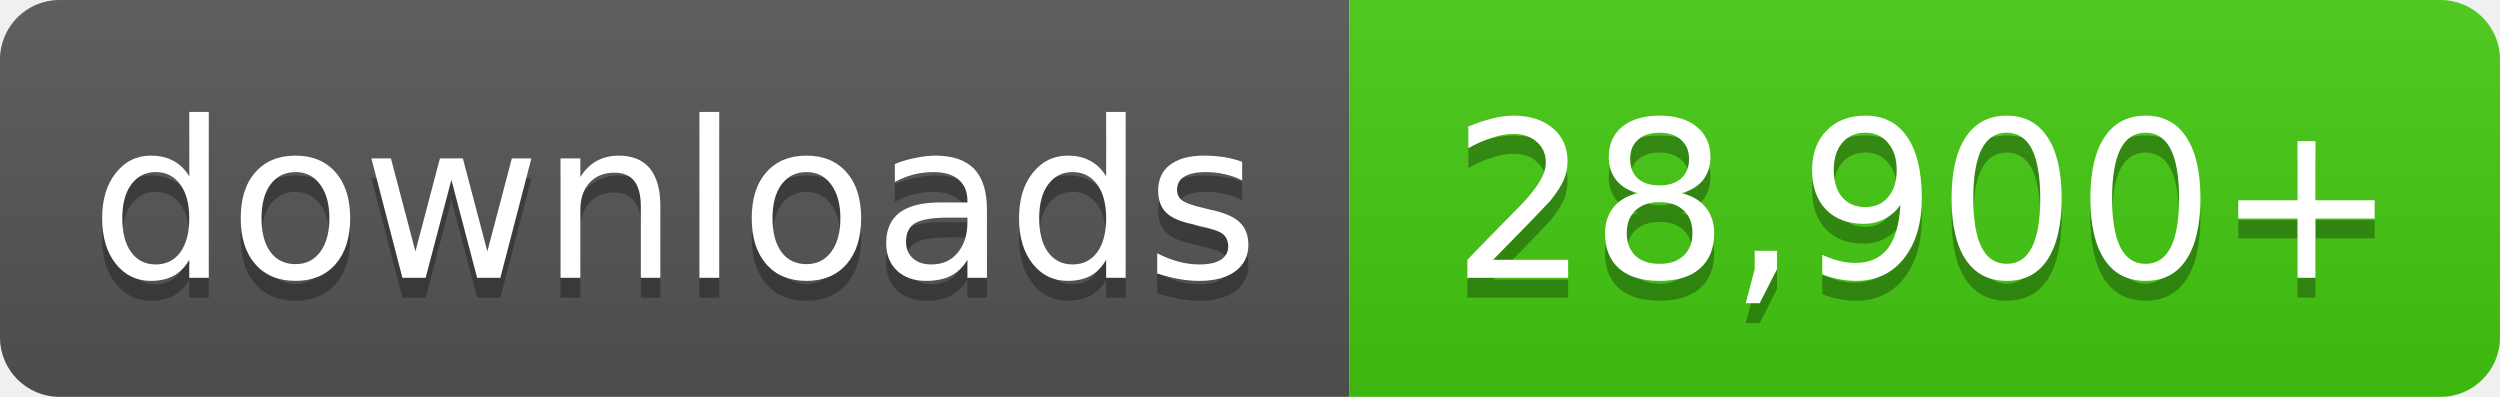
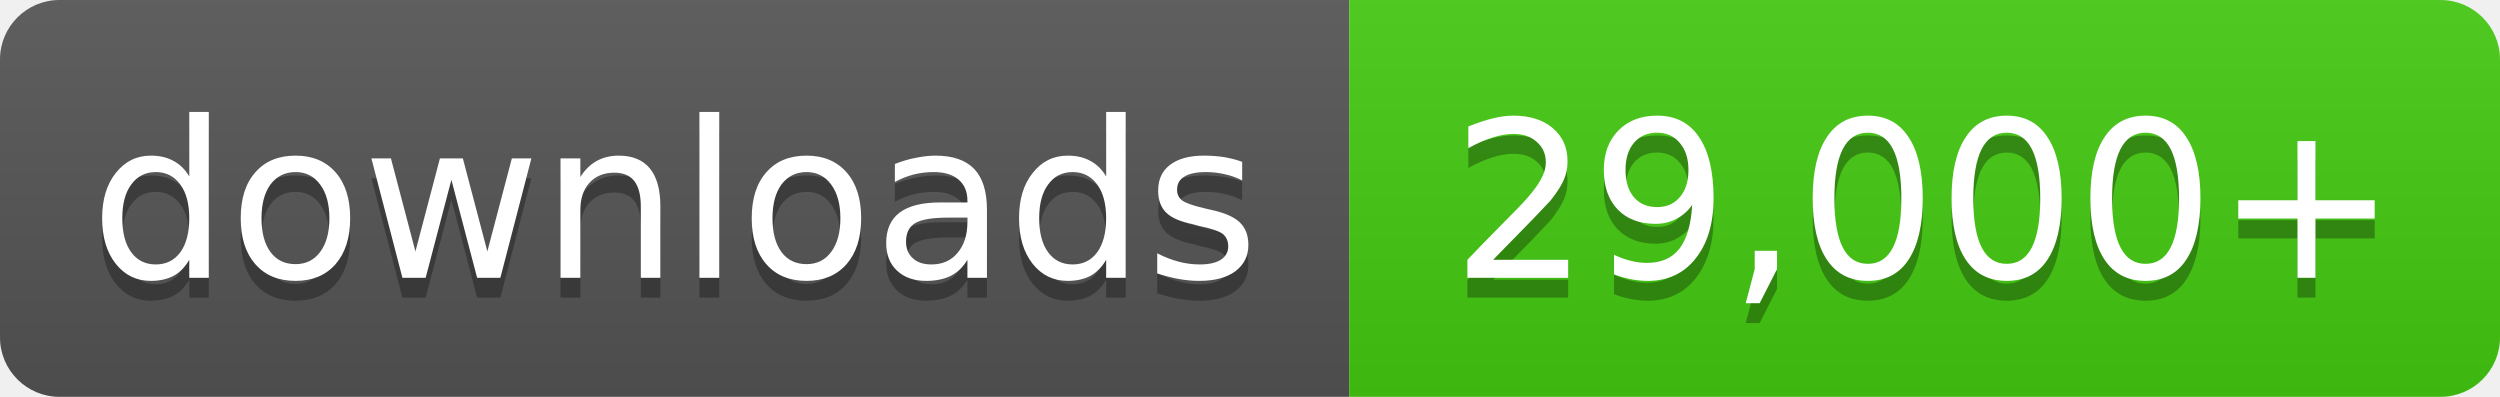
- <svg xmlns="http://www.w3.org/2000/svg" width="126" height="20" role="img" aria-label="downloads: 28,900+">
+ <svg xmlns="http://www.w3.org/2000/svg" width="126" height="20" role="img" aria-label="downloads: 29,000+">
  <linearGradient id="s" x2="0" y2="100%">
    <stop offset="0" stop-color="#bbb" stop-opacity=".1" />
    <stop offset="1" stop-opacity=".1" />
  </linearGradient>
  <clipPath id="r">
    <rect width="126" height="20" rx="3" fill="#fff" />
  </clipPath>
  <g clip-path="url(#r)">
    <rect width="68" height="20" fill="#555" />
    <rect x="68" width="58" height="20" fill="#4c1" />
    <rect width="126" height="20" fill="url(#s)" />
  </g>
  <g fill="#fff" text-anchor="middle" font-family="Verdana,Geneva,DejaVu Sans,sans-serif" font-size="11">
    <text x="34.0" y="15" fill="#010101" fill-opacity=".3">downloads</text>
    <text x="34.0" y="14">downloads</text>
-     <text x="97.0" y="15" fill="#010101" fill-opacity=".3">28,900+</text>
-     <text x="97.0" y="14">28,900+</text>
+     <text x="97.0" y="15" fill="#010101" fill-opacity=".3">29,000+</text>
+     <text x="97.0" y="14">29,000+</text>
  </g>
</svg>
